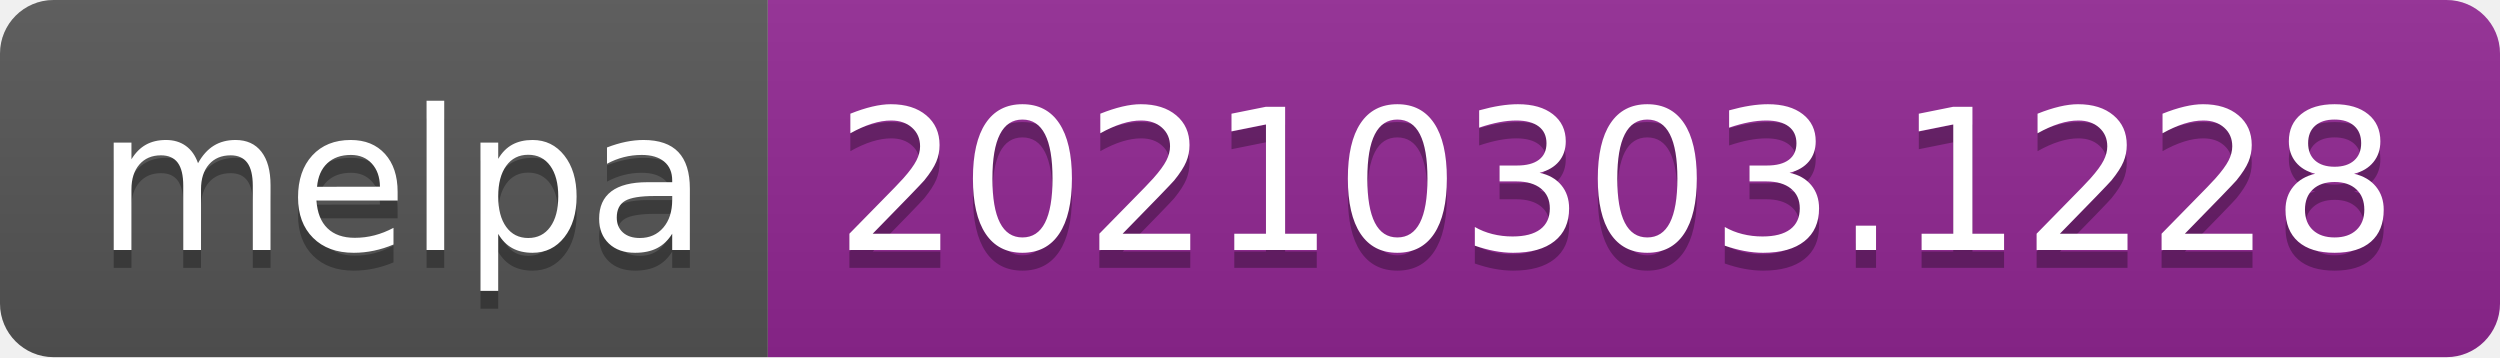
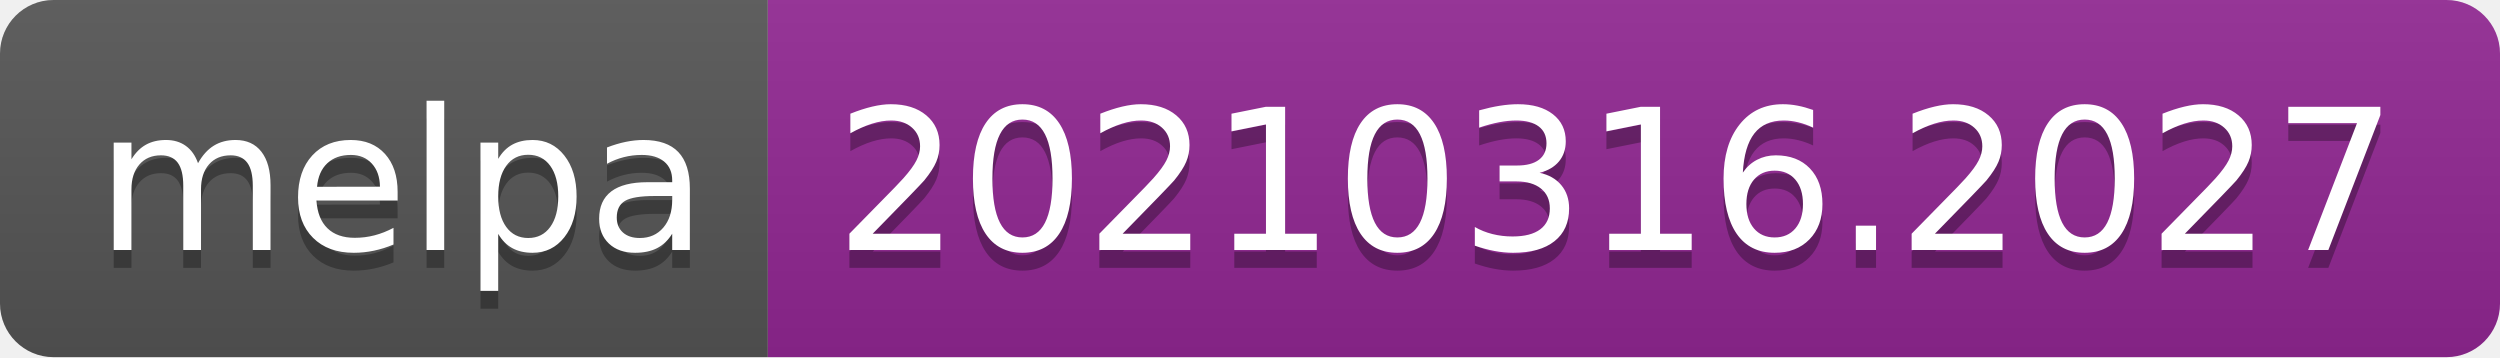
- <svg xmlns="http://www.w3.org/2000/svg" width="140" height="20" role="img" aria-label="melpa: 20210303.1228">
+ <svg xmlns="http://www.w3.org/2000/svg" width="140" height="20" role="img" aria-label="melpa: 20210316.2027">
  <linearGradient id="s" x2="0" y2="100%">
    <stop offset="0" stop-color="#bbb" stop-opacity=".1" />
    <stop offset="1" stop-opacity=".1" />
  </linearGradient>
  <clipPath id="r">
    <rect width="140" height="20" rx="3" fill="#fff" />
  </clipPath>
  <g clip-path="url(#r)">
    <rect width="43" height="20" fill="#555" />
    <rect x="43" width="97" height="20" fill="#922793" />
    <rect width="140" height="20" fill="url(#s)" />
  </g>
  <g fill="#fff" text-anchor="middle" font-family="Verdana,Geneva,DejaVu Sans,sans-serif" text-rendering="geometricPrecision" font-size="110">
    <text aria-hidden="true" x="225" y="150" fill="#010101" fill-opacity=".3" transform="scale(.1)" textLength="330">melpa</text>
    <text x="225" y="140" transform="scale(.1)" fill="#fff" textLength="330">melpa</text>
-     <text aria-hidden="true" x="905" y="150" fill="#010101" fill-opacity=".3" transform="scale(.1)" textLength="870">20210303.1228</text>
-     <text x="905" y="140" transform="scale(.1)" fill="#fff" textLength="870">20210303.1228</text>
+     <text aria-hidden="true" x="905" y="150" fill="#010101" fill-opacity=".3" transform="scale(.1)" textLength="870">20210316.2027</text>
+     <text x="905" y="140" transform="scale(.1)" fill="#fff" textLength="870">20210316.2027</text>
  </g>
</svg>
